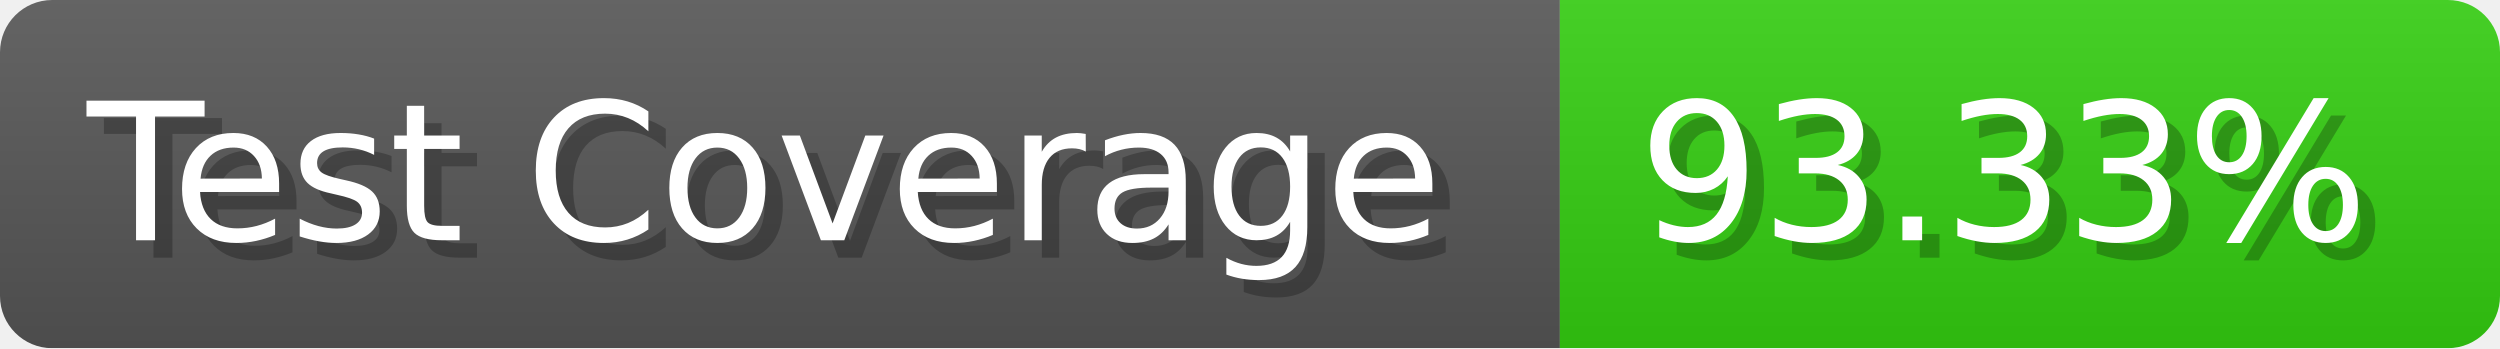
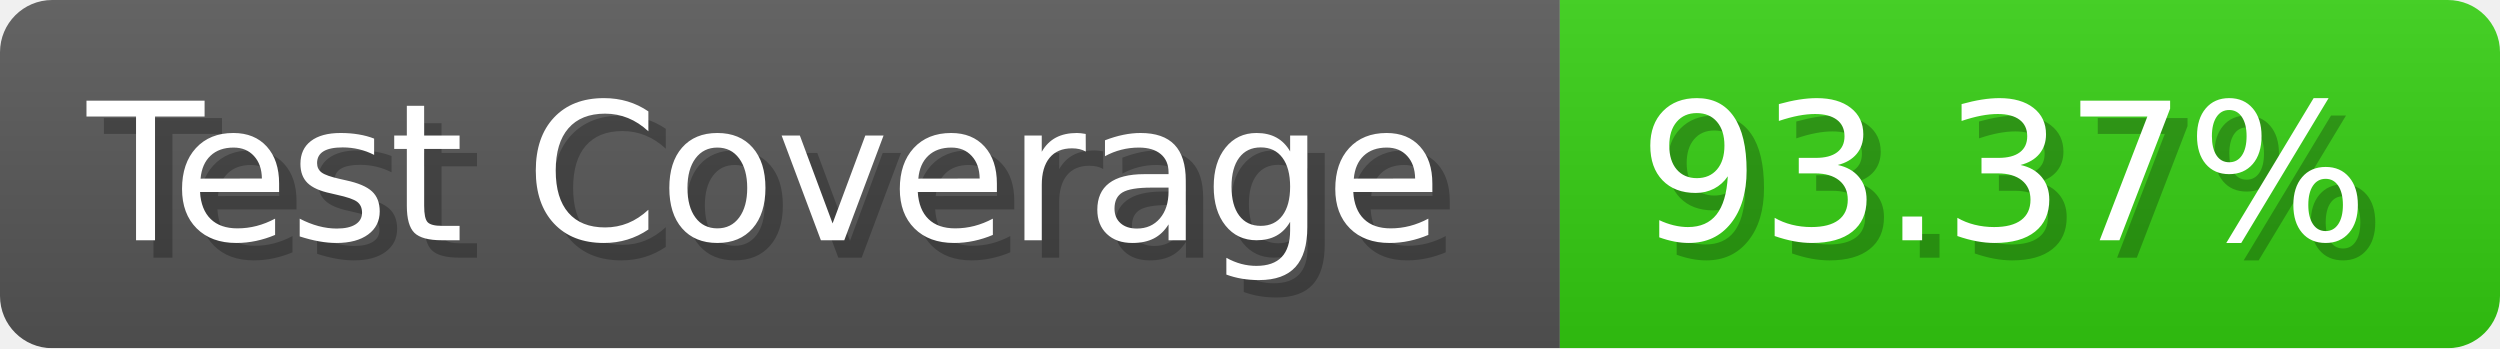
- <svg xmlns="http://www.w3.org/2000/svg" width="143.6" height="20" viewBox="0 0 1436 200" role="img" aria-label="Test Coverage: 93.33%">
+ <svg xmlns="http://www.w3.org/2000/svg" width="143.6" height="20" viewBox="0 0 1436 200" role="img" aria-label="Test Coverage: 93.37%">
  <linearGradient id="a" x2="0" y2="100%">
    <stop offset="0" stop-opacity=".1" stop-color="#EEE" />
    <stop offset="1" stop-opacity=".1" />
  </linearGradient>
  <mask id="m">
    <rect width="1436" height="200" rx="30" fill="#FFF" />
  </mask>
  <g mask="url(#m)">
    <rect width="896" height="200" fill="#555" />
    <rect width="540" height="200" fill="#3C1" x="896" />
    <rect width="1436" height="200" fill="url(#a)" />
  </g>
  <g aria-hidden="true" fill="#fff" text-anchor="start" font-family="Verdana,DejaVu Sans,sans-serif" font-size="110">
    <text x="60" y="148" textLength="796" fill="#000" opacity="0.25">Test Coverage</text>
    <text x="50" y="138" textLength="796">Test Coverage</text>
-     <text x="951" y="148" textLength="440" fill="#000" opacity="0.25">93.33%</text>
-     <text x="941" y="138" textLength="440">93.33%</text>
+     <text x="951" y="148" textLength="440" fill="#000" opacity="0.25">93.37%</text>
+     <text x="941" y="138" textLength="440">93.37%</text>
  </g>
</svg>
